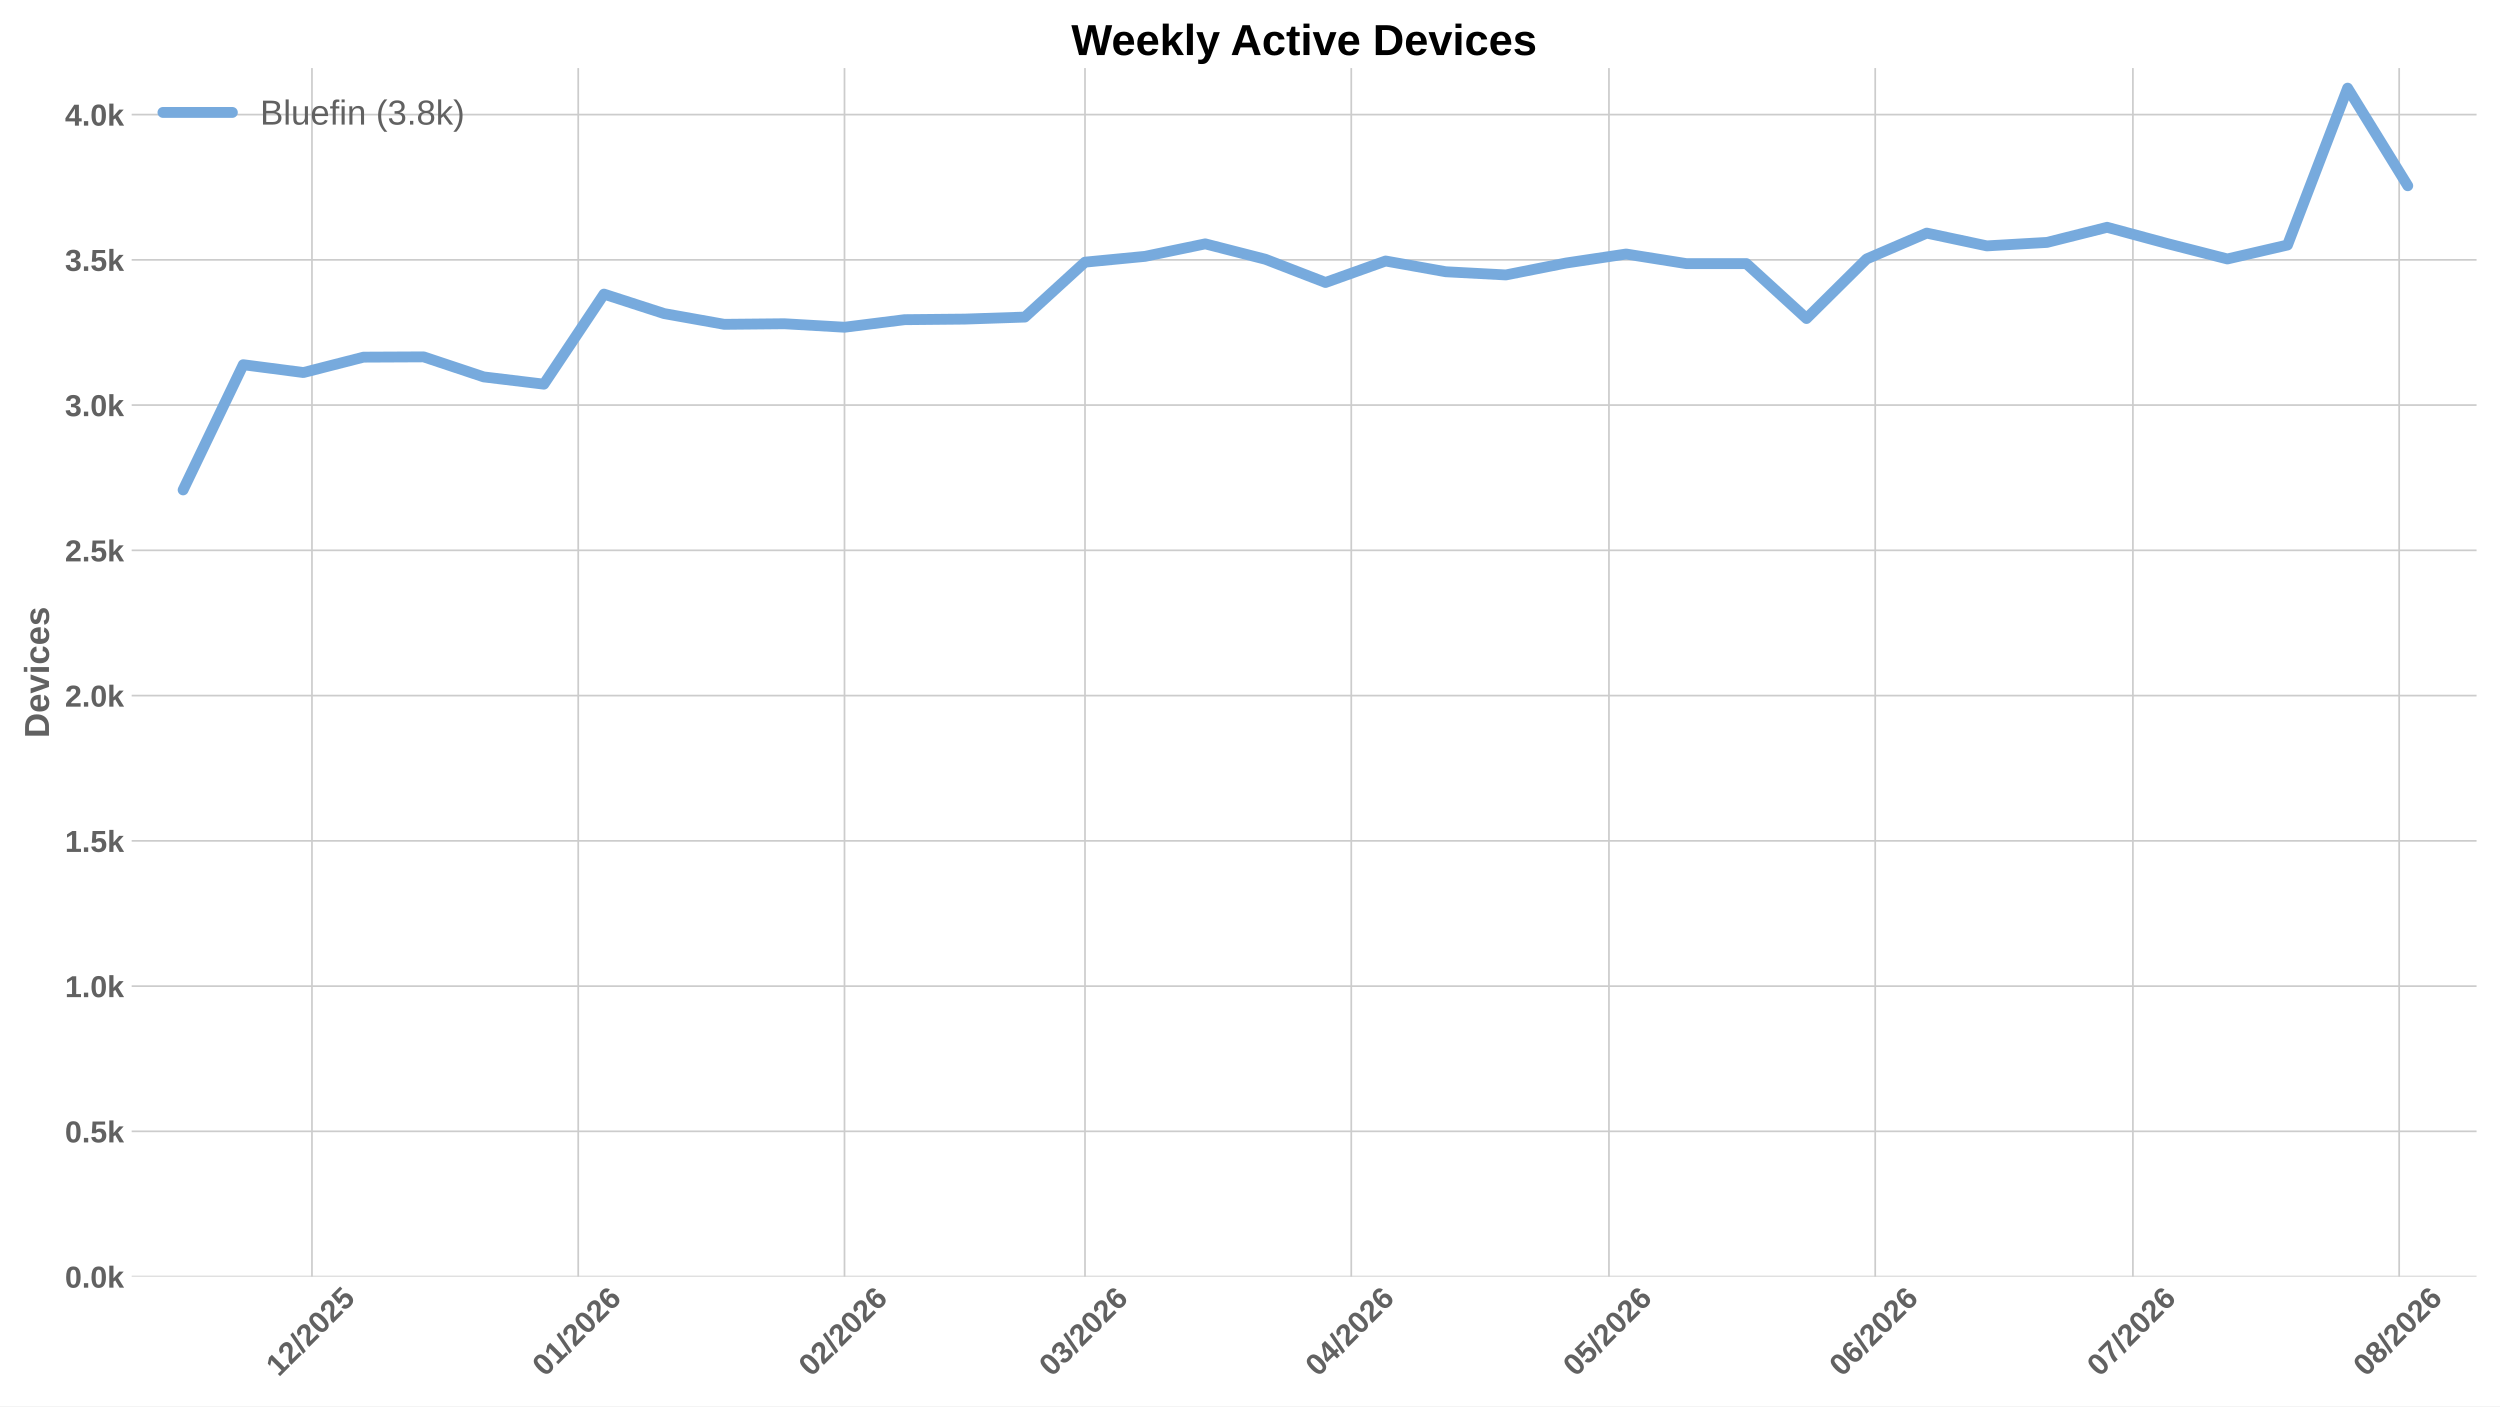
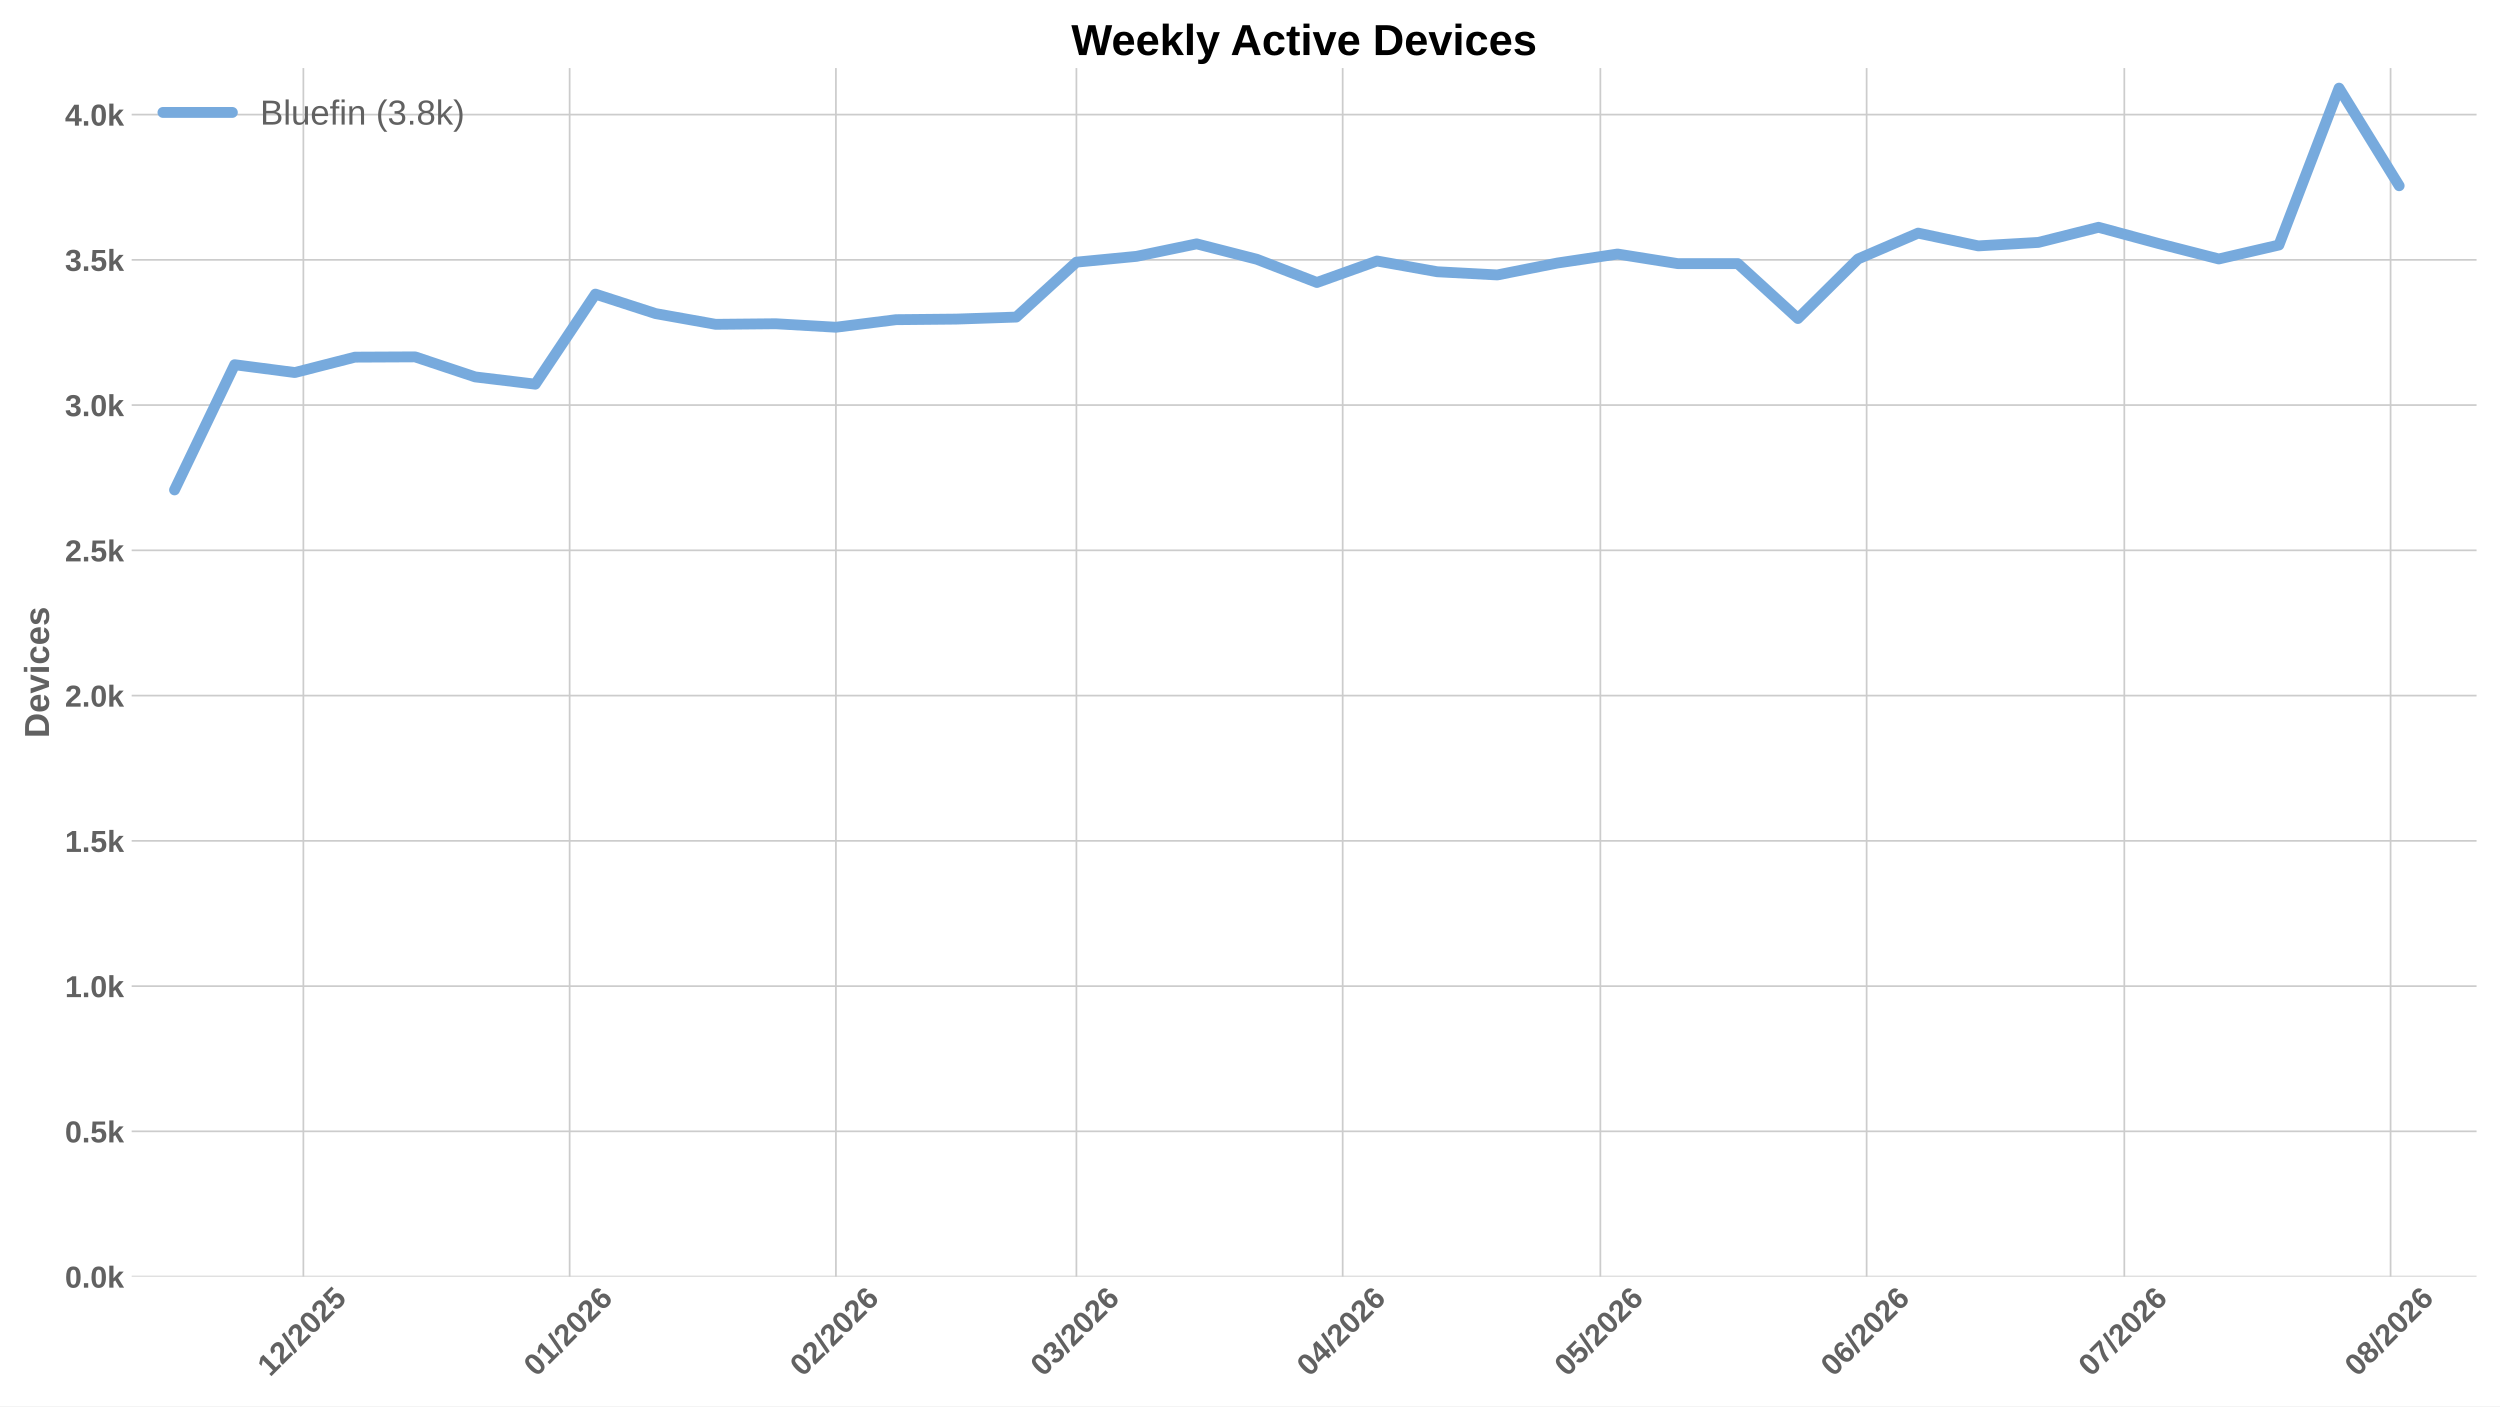
<svg xmlns="http://www.w3.org/2000/svg" xmlns:xlink="http://www.w3.org/1999/xlink" width="1152pt" height="648pt" viewBox="0 0 1152 648" version="1.1">
  <defs>
    <style type="text/css">*{stroke-linejoin: round; stroke-linecap: butt}</style>
  </defs>
  <g id="figure_1">
    <g id="patch_1">
      <path d="M 0 648  L 1152 648  L 1152 0  L 0 0  z " style="fill: #ffffff" />
    </g>
    <g id="axes_1">
      <g id="patch_2">
        <path d="M 60.676 588.262  L 1141.2 588.262  L 1141.2 31.361  L 60.676 31.361  z " style="fill: #ffffff" />
      </g>
      <g id="matplotlib.axis_1">
        <g id="xtick_1">
          <g id="line2d_1">
-             <path d="M 143.75 588.262  L 143.75 31.361  " clip-path="url(#p09da0d09d4)" style="fill: none; stroke: #cccccc; stroke-width: 0.8; stroke-linecap: round" />
+             <path d="M 139.793 588.262  L 139.793 31.361  " clip-path="url(#pef35b49266)" style="fill: none; stroke: #cccccc; stroke-width: 0.8; stroke-linecap: round" />
          </g>
          <g id="line2d_2" />
          <g id="text_1">
-             <g style="fill: #616161" transform="translate(128.422 634.7498) rotate(-45) scale(0.14 -0.14)">
+             <g style="fill: #616161" transform="translate(124.4651 634.7498) rotate(-45) scale(0.14 -0.14)">
              <defs>
                <path id="LiberationSans-Bold-14" d="M 403 0  L 403 653  L 1494 653  L 1494 3656  L 438 2997  L 438 3688  L 1541 4403  L 2372 4403  L 2372 653  L 3381 653  L 3381 0  L 403 0  z " transform="scale(0.015625)" />
                <path id="LiberationSans-Bold-15" d="M 222 0  L 222 609  Q 394 988 711 1347  Q 1028 1706 1509 2097  Q 1972 2472 2158 2715  Q 2344 2959 2344 3194  Q 2344 3769 1766 3769  Q 1484 3769 1336 3617  Q 1188 3466 1144 3163  L 259 3213  Q 334 3825 717 4147  Q 1100 4469 1759 4469  Q 2472 4469 2853 4144  Q 3234 3819 3234 3231  Q 3234 2922 3112 2672  Q 2991 2422 2800 2211  Q 2609 2000 2376 1815  Q 2144 1631 1925 1456  Q 1706 1281 1526 1103  Q 1347 925 1259 722  L 3303 722  L 3303 0  L 222 0  z " transform="scale(0.015625)" />
                <path id="LiberationSans-Bold-12" d="M 63 -128  L 972 4638  L 1716 4638  L 822 -128  L 63 -128  z " transform="scale(0.015625)" />
                <path id="LiberationSans-Bold-13" d="M 3297 2203  Q 3297 1088 2914 512  Q 2531 -63 1766 -63  Q 253 -63 253 2203  Q 253 2994 418 3494  Q 584 3994 915 4231  Q 1247 4469 1791 4469  Q 2572 4469 2934 3903  Q 3297 3338 3297 2203  z M 2416 2203  Q 2416 2813 2356 3150  Q 2297 3488 2165 3634  Q 2034 3781 1784 3781  Q 1519 3781 1383 3632  Q 1247 3484 1189 3148  Q 1131 2813 1131 2203  Q 1131 1600 1192 1261  Q 1253 922 1386 775  Q 1519 628 1772 628  Q 2022 628 2158 783  Q 2294 938 2355 1278  Q 2416 1619 2416 2203  z " transform="scale(0.015625)" />
                <path id="LiberationSans-Bold-18" d="M 3381 1466  Q 3381 766 2945 351  Q 2509 -63 1750 -63  Q 1088 -63 689 235  Q 291 534 197 1100  L 1075 1172  Q 1144 891 1319 762  Q 1494 634 1759 634  Q 2088 634 2283 843  Q 2478 1053 2478 1447  Q 2478 1794 2293 2001  Q 2109 2209 1778 2209  Q 1413 2209 1181 1925  L 325 1925  L 478 4403  L 3125 4403  L 3125 3750  L 1275 3750  L 1203 2638  Q 1522 2919 2000 2919  Q 2628 2919 3004 2528  Q 3381 2138 3381 1466  z " transform="scale(0.015625)" />
              </defs>
              <use xlink:href="#LiberationSans-Bold-14" />
              <use xlink:href="#LiberationSans-Bold-15" transform="translate(55.60938 0)" />
              <use xlink:href="#LiberationSans-Bold-12" transform="translate(111.2188 0)" />
              <use xlink:href="#LiberationSans-Bold-15" transform="translate(139 0)" />
              <use xlink:href="#LiberationSans-Bold-13" transform="translate(194.6094 0)" />
              <use xlink:href="#LiberationSans-Bold-15" transform="translate(250.2188 0)" />
              <use xlink:href="#LiberationSans-Bold-18" transform="translate(305.8281 0)" />
            </g>
          </g>
        </g>
        <g id="xtick_2">
          <g id="line2d_3">
-             <path d="M 266.447 588.262  L 266.447 31.361  " clip-path="url(#p09da0d09d4)" style="fill: none; stroke: #cccccc; stroke-width: 0.8; stroke-linecap: round" />
+             <path d="M 262.49 588.262  L 262.49 31.361  " clip-path="url(#pef35b49266)" style="fill: none; stroke: #cccccc; stroke-width: 0.8; stroke-linecap: round" />
          </g>
          <g id="line2d_4" />
          <g id="text_2">
-             <g style="fill: #616161" transform="translate(251.1189 634.7498) rotate(-45) scale(0.14 -0.14)">
+             <g style="fill: #616161" transform="translate(247.162 634.7498) rotate(-45) scale(0.14 -0.14)">
              <defs>
                <path id="LiberationSans-Bold-19" d="M 3328 1441  Q 3328 738 2934 337  Q 2541 -63 1847 -63  Q 1069 -63 651 482  Q 234 1028 234 2100  Q 234 3278 657 3873  Q 1081 4469 1869 4469  Q 2428 4469 2751 4222  Q 3075 3975 3209 3456  L 2381 3341  Q 2263 3775 1850 3775  Q 1497 3775 1295 3422  Q 1094 3069 1094 2350  Q 1234 2584 1484 2709  Q 1734 2834 2050 2834  Q 2641 2834 2984 2459  Q 3328 2084 3328 1441  z M 2447 1416  Q 2447 1791 2273 1989  Q 2100 2188 1797 2188  Q 1506 2188 1331 2002  Q 1156 1816 1156 1509  Q 1156 1125 1339 873  Q 1522 622 1819 622  Q 2116 622 2281 833  Q 2447 1044 2447 1416  z " transform="scale(0.015625)" />
              </defs>
              <use xlink:href="#LiberationSans-Bold-13" />
              <use xlink:href="#LiberationSans-Bold-14" transform="translate(55.60938 0)" />
              <use xlink:href="#LiberationSans-Bold-12" transform="translate(111.2188 0)" />
              <use xlink:href="#LiberationSans-Bold-15" transform="translate(139 0)" />
              <use xlink:href="#LiberationSans-Bold-13" transform="translate(194.6094 0)" />
              <use xlink:href="#LiberationSans-Bold-15" transform="translate(250.2188 0)" />
              <use xlink:href="#LiberationSans-Bold-19" transform="translate(305.8281 0)" />
            </g>
          </g>
        </g>
        <g id="xtick_3">
          <g id="line2d_5">
-             <path d="M 389.144 588.262  L 389.144 31.361  " clip-path="url(#p09da0d09d4)" style="fill: none; stroke: #cccccc; stroke-width: 0.8; stroke-linecap: round" />
+             <path d="M 385.187 588.262  L 385.187 31.361  " clip-path="url(#pef35b49266)" style="fill: none; stroke: #cccccc; stroke-width: 0.8; stroke-linecap: round" />
          </g>
          <g id="line2d_6" />
          <g id="text_3">
-             <g style="fill: #616161" transform="translate(373.8158 634.7498) rotate(-45) scale(0.14 -0.14)">
+             <g style="fill: #616161" transform="translate(369.8589 634.7498) rotate(-45) scale(0.14 -0.14)">
              <use xlink:href="#LiberationSans-Bold-13" />
              <use xlink:href="#LiberationSans-Bold-15" transform="translate(55.60938 0)" />
              <use xlink:href="#LiberationSans-Bold-12" transform="translate(111.2188 0)" />
              <use xlink:href="#LiberationSans-Bold-15" transform="translate(139 0)" />
              <use xlink:href="#LiberationSans-Bold-13" transform="translate(194.6094 0)" />
              <use xlink:href="#LiberationSans-Bold-15" transform="translate(250.2188 0)" />
              <use xlink:href="#LiberationSans-Bold-19" transform="translate(305.8281 0)" />
            </g>
          </g>
        </g>
        <g id="xtick_4">
          <g id="line2d_7">
-             <path d="M 499.967 588.262  L 499.967 31.361  " clip-path="url(#p09da0d09d4)" style="fill: none; stroke: #cccccc; stroke-width: 0.8; stroke-linecap: round" />
+             <path d="M 496.01 588.262  L 496.01 31.361  " clip-path="url(#pef35b49266)" style="fill: none; stroke: #cccccc; stroke-width: 0.8; stroke-linecap: round" />
          </g>
          <g id="line2d_8" />
          <g id="text_4">
-             <g style="fill: #616161" transform="translate(484.6388 634.7498) rotate(-45) scale(0.14 -0.14)">
+             <g style="fill: #616161" transform="translate(480.6819 634.7498) rotate(-45) scale(0.14 -0.14)">
              <defs>
                <path id="LiberationSans-Bold-16" d="M 3328 1222  Q 3328 603 2922 265  Q 2516 -72 1766 -72  Q 1056 -72 637 254  Q 219 581 147 1197  L 1041 1275  Q 1125 641 1763 641  Q 2078 641 2253 797  Q 2428 953 2428 1275  Q 2428 1569 2215 1725  Q 2003 1881 1584 1881  L 1278 1881  L 1278 2591  L 1566 2591  Q 1944 2591 2134 2745  Q 2325 2900 2325 3188  Q 2325 3459 2173 3614  Q 2022 3769 1731 3769  Q 1459 3769 1292 3619  Q 1125 3469 1100 3194  L 222 3256  Q 291 3825 694 4147  Q 1097 4469 1747 4469  Q 2438 4469 2827 4158  Q 3216 3847 3216 3297  Q 3216 2884 2973 2618  Q 2731 2353 2275 2266  L 2275 2253  Q 2781 2194 3054 1920  Q 3328 1647 3328 1222  z " transform="scale(0.015625)" />
              </defs>
              <use xlink:href="#LiberationSans-Bold-13" />
              <use xlink:href="#LiberationSans-Bold-16" transform="translate(55.60938 0)" />
              <use xlink:href="#LiberationSans-Bold-12" transform="translate(111.2188 0)" />
              <use xlink:href="#LiberationSans-Bold-15" transform="translate(139 0)" />
              <use xlink:href="#LiberationSans-Bold-13" transform="translate(194.6094 0)" />
              <use xlink:href="#LiberationSans-Bold-15" transform="translate(250.2188 0)" />
              <use xlink:href="#LiberationSans-Bold-19" transform="translate(305.8281 0)" />
            </g>
          </g>
        </g>
        <g id="xtick_5">
          <g id="line2d_9">
-             <path d="M 622.664 588.262  L 622.664 31.361  " clip-path="url(#p09da0d09d4)" style="fill: none; stroke: #cccccc; stroke-width: 0.8; stroke-linecap: round" />
+             <path d="M 618.707 588.262  L 618.707 31.361  " clip-path="url(#pef35b49266)" style="fill: none; stroke: #cccccc; stroke-width: 0.8; stroke-linecap: round" />
          </g>
          <g id="line2d_10" />
          <g id="text_5">
-             <g style="fill: #616161" transform="translate(607.3358 634.7498) rotate(-45) scale(0.14 -0.14)">
+             <g style="fill: #616161" transform="translate(603.3789 634.7498) rotate(-45) scale(0.14 -0.14)">
              <defs>
                <path id="LiberationSans-Bold-17" d="M 2938 897  L 2938 0  L 2100 0  L 2100 897  L 97 897  L 97 1556  L 1956 4403  L 2938 4403  L 2938 1550  L 3525 1550  L 3525 897  L 2938 897  z M 2100 2991  Q 2100 3159 2111 3356  Q 2122 3553 2128 3609  Q 2047 3434 1834 3103  L 813 1550  L 2100 1550  L 2100 2991  z " transform="scale(0.015625)" />
              </defs>
              <use xlink:href="#LiberationSans-Bold-13" />
              <use xlink:href="#LiberationSans-Bold-17" transform="translate(55.60938 0)" />
              <use xlink:href="#LiberationSans-Bold-12" transform="translate(111.2188 0)" />
              <use xlink:href="#LiberationSans-Bold-15" transform="translate(139 0)" />
              <use xlink:href="#LiberationSans-Bold-13" transform="translate(194.6094 0)" />
              <use xlink:href="#LiberationSans-Bold-15" transform="translate(250.2188 0)" />
              <use xlink:href="#LiberationSans-Bold-19" transform="translate(305.8281 0)" />
            </g>
          </g>
        </g>
        <g id="xtick_6">
          <g id="line2d_11">
-             <path d="M 741.403 588.262  L 741.403 31.361  " clip-path="url(#p09da0d09d4)" style="fill: none; stroke: #cccccc; stroke-width: 0.8; stroke-linecap: round" />
+             <path d="M 737.446 588.262  L 737.446 31.361  " clip-path="url(#pef35b49266)" style="fill: none; stroke: #cccccc; stroke-width: 0.8; stroke-linecap: round" />
          </g>
          <g id="line2d_12" />
          <g id="text_6">
-             <g style="fill: #616161" transform="translate(726.0747 634.7498) rotate(-45) scale(0.14 -0.14)">
+             <g style="fill: #616161" transform="translate(722.1178 634.7498) rotate(-45) scale(0.14 -0.14)">
              <use xlink:href="#LiberationSans-Bold-13" />
              <use xlink:href="#LiberationSans-Bold-18" transform="translate(55.60938 0)" />
              <use xlink:href="#LiberationSans-Bold-12" transform="translate(111.2188 0)" />
              <use xlink:href="#LiberationSans-Bold-15" transform="translate(139 0)" />
              <use xlink:href="#LiberationSans-Bold-13" transform="translate(194.6094 0)" />
              <use xlink:href="#LiberationSans-Bold-15" transform="translate(250.2188 0)" />
              <use xlink:href="#LiberationSans-Bold-19" transform="translate(305.8281 0)" />
            </g>
          </g>
        </g>
        <g id="xtick_7">
          <g id="line2d_13">
-             <path d="M 864.1 588.262  L 864.1 31.361  " clip-path="url(#p09da0d09d4)" style="fill: none; stroke: #cccccc; stroke-width: 0.8; stroke-linecap: round" />
+             <path d="M 860.143 588.262  L 860.143 31.361  " clip-path="url(#pef35b49266)" style="fill: none; stroke: #cccccc; stroke-width: 0.8; stroke-linecap: round" />
          </g>
          <g id="line2d_14" />
          <g id="text_7">
-             <g style="fill: #616161" transform="translate(848.7716 634.7498) rotate(-45) scale(0.14 -0.14)">
+             <g style="fill: #616161" transform="translate(844.8147 634.7498) rotate(-45) scale(0.14 -0.14)">
              <use xlink:href="#LiberationSans-Bold-13" />
              <use xlink:href="#LiberationSans-Bold-19" transform="translate(55.60938 0)" />
              <use xlink:href="#LiberationSans-Bold-12" transform="translate(111.2188 0)" />
              <use xlink:href="#LiberationSans-Bold-15" transform="translate(139 0)" />
              <use xlink:href="#LiberationSans-Bold-13" transform="translate(194.6094 0)" />
              <use xlink:href="#LiberationSans-Bold-15" transform="translate(250.2188 0)" />
              <use xlink:href="#LiberationSans-Bold-19" transform="translate(305.8281 0)" />
            </g>
          </g>
        </g>
        <g id="xtick_8">
          <g id="line2d_15">
-             <path d="M 982.839 588.262  L 982.839 31.361  " clip-path="url(#p09da0d09d4)" style="fill: none; stroke: #cccccc; stroke-width: 0.8; stroke-linecap: round" />
+             <path d="M 978.882 588.262  L 978.882 31.361  " clip-path="url(#pef35b49266)" style="fill: none; stroke: #cccccc; stroke-width: 0.8; stroke-linecap: round" />
          </g>
          <g id="line2d_16" />
          <g id="text_8">
-             <g style="fill: #616161" transform="translate(967.5105 634.7498) rotate(-45) scale(0.14 -0.14)">
+             <g style="fill: #616161" transform="translate(963.5536 634.7498) rotate(-45) scale(0.14 -0.14)">
              <defs>
                <path id="LiberationSans-Bold-1a" d="M 3278 3706  Q 2981 3238 2717 2797  Q 2453 2356 2256 1911  Q 2059 1466 1945 995  Q 1831 525 1831 0  L 916 0  Q 916 550 1059 1064  Q 1203 1578 1475 2111  Q 1747 2644 2463 3681  L 275 3681  L 275 4403  L 3278 4403  L 3278 3706  z " transform="scale(0.015625)" />
              </defs>
              <use xlink:href="#LiberationSans-Bold-13" />
              <use xlink:href="#LiberationSans-Bold-1a" transform="translate(55.60938 0)" />
              <use xlink:href="#LiberationSans-Bold-12" transform="translate(111.2188 0)" />
              <use xlink:href="#LiberationSans-Bold-15" transform="translate(139 0)" />
              <use xlink:href="#LiberationSans-Bold-13" transform="translate(194.6094 0)" />
              <use xlink:href="#LiberationSans-Bold-15" transform="translate(250.2188 0)" />
              <use xlink:href="#LiberationSans-Bold-19" transform="translate(305.8281 0)" />
            </g>
          </g>
        </g>
        <g id="xtick_9">
          <g id="line2d_17">
-             <path d="M 1105.536 588.262  L 1105.536 31.361  " clip-path="url(#p09da0d09d4)" style="fill: none; stroke: #cccccc; stroke-width: 0.8; stroke-linecap: round" />
+             <path d="M 1101.579 588.262  L 1101.579 31.361  " clip-path="url(#pef35b49266)" style="fill: none; stroke: #cccccc; stroke-width: 0.8; stroke-linecap: round" />
          </g>
          <g id="line2d_18" />
          <g id="text_9">
-             <g style="fill: #616161" transform="translate(1090.207 634.7498) rotate(-45) scale(0.14 -0.14)">
+             <g style="fill: #616161" transform="translate(1086.251 634.7498) rotate(-45) scale(0.14 -0.14)">
              <defs>
                <path id="LiberationSans-Bold-1b" d="M 3363 1241  Q 3363 622 2953 279  Q 2544 -63 1784 -63  Q 1031 -63 617 278  Q 203 619 203 1234  Q 203 1656 447 1945  Q 691 2234 1100 2303  L 1100 2316  Q 744 2394 525 2669  Q 306 2944 306 3303  Q 306 3844 689 4156  Q 1072 4469 1772 4469  Q 2488 4469 2870 4164  Q 3253 3859 3253 3297  Q 3253 2938 3036 2666  Q 2819 2394 2453 2322  L 2453 2309  Q 2878 2241 3120 1961  Q 3363 1681 3363 1241  z M 2350 3250  Q 2350 3563 2206 3708  Q 2063 3853 1772 3853  Q 1203 3853 1203 3250  Q 1203 2619 1778 2619  Q 2066 2619 2208 2766  Q 2350 2913 2350 3250  z M 2453 1313  Q 2453 2003 1766 2003  Q 1447 2003 1276 1822  Q 1106 1641 1106 1300  Q 1106 913 1275 734  Q 1444 556 1791 556  Q 2131 556 2292 734  Q 2453 913 2453 1313  z " transform="scale(0.015625)" />
              </defs>
              <use xlink:href="#LiberationSans-Bold-13" />
              <use xlink:href="#LiberationSans-Bold-1b" transform="translate(55.60938 0)" />
              <use xlink:href="#LiberationSans-Bold-12" transform="translate(111.2188 0)" />
              <use xlink:href="#LiberationSans-Bold-15" transform="translate(139 0)" />
              <use xlink:href="#LiberationSans-Bold-13" transform="translate(194.6094 0)" />
              <use xlink:href="#LiberationSans-Bold-15" transform="translate(250.2188 0)" />
              <use xlink:href="#LiberationSans-Bold-19" transform="translate(305.8281 0)" />
            </g>
          </g>
        </g>
      </g>
      <g id="matplotlib.axis_2">
        <g id="ytick_1">
          <g id="line2d_19">
-             <path d="M 60.676 588.262  L 1141.2 588.262  " clip-path="url(#p09da0d09d4)" style="fill: none; stroke: #cccccc; stroke-width: 0.8; stroke-linecap: round" />
+             <path d="M 60.676 588.262  L 1141.2 588.262  " clip-path="url(#pef35b49266)" style="fill: none; stroke: #cccccc; stroke-width: 0.8; stroke-linecap: round" />
          </g>
          <g id="line2d_20" />
          <g id="text_10">
            <g style="fill: #616161" transform="translate(29.93031 593.3584) scale(0.14 -0.14)">
              <defs>
                <path id="LiberationSans-Bold-11" d="M 434 0  L 434 953  L 1338 953  L 1338 0  L 434 0  z " transform="scale(0.015625)" />
                <path id="LiberationSans-Bold-4e" d="M 2606 0  L 1703 1531  L 1325 1269  L 1325 0  L 447 0  L 447 4638  L 1325 4638  L 1325 1981  L 2531 3381  L 3475 3381  L 2288 2063  L 3566 0  L 2606 0  z " transform="scale(0.015625)" />
              </defs>
              <use xlink:href="#LiberationSans-Bold-13" />
              <use xlink:href="#LiberationSans-Bold-11" transform="translate(55.60938 0)" />
              <use xlink:href="#LiberationSans-Bold-13" transform="translate(83.39062 0)" />
              <use xlink:href="#LiberationSans-Bold-4e" transform="translate(139 0)" />
            </g>
          </g>
        </g>
        <g id="ytick_2">
          <g id="line2d_21">
-             <path d="M 60.676 521.329  L 1141.2 521.329  " clip-path="url(#p09da0d09d4)" style="fill: none; stroke: #cccccc; stroke-width: 0.8; stroke-linecap: round" />
+             <path d="M 60.676 521.329  L 1141.2 521.329  " clip-path="url(#pef35b49266)" style="fill: none; stroke: #cccccc; stroke-width: 0.8; stroke-linecap: round" />
          </g>
          <g id="line2d_22" />
          <g id="text_11">
            <g style="fill: #616161" transform="translate(29.93031 526.4256) scale(0.14 -0.14)">
              <use xlink:href="#LiberationSans-Bold-13" />
              <use xlink:href="#LiberationSans-Bold-11" transform="translate(55.60938 0)" />
              <use xlink:href="#LiberationSans-Bold-18" transform="translate(83.39062 0)" />
              <use xlink:href="#LiberationSans-Bold-4e" transform="translate(139 0)" />
            </g>
          </g>
        </g>
        <g id="ytick_3">
          <g id="line2d_23">
-             <path d="M 60.676 454.396  L 1141.2 454.396  " clip-path="url(#p09da0d09d4)" style="fill: none; stroke: #cccccc; stroke-width: 0.8; stroke-linecap: round" />
+             <path d="M 60.676 454.396  L 1141.2 454.396  " clip-path="url(#pef35b49266)" style="fill: none; stroke: #cccccc; stroke-width: 0.8; stroke-linecap: round" />
          </g>
          <g id="line2d_24" />
          <g id="text_12">
            <g style="fill: #616161" transform="translate(29.93031 459.4927) scale(0.14 -0.14)">
              <use xlink:href="#LiberationSans-Bold-14" />
              <use xlink:href="#LiberationSans-Bold-11" transform="translate(55.60938 0)" />
              <use xlink:href="#LiberationSans-Bold-13" transform="translate(83.39062 0)" />
              <use xlink:href="#LiberationSans-Bold-4e" transform="translate(139 0)" />
            </g>
          </g>
        </g>
        <g id="ytick_4">
          <g id="line2d_25">
-             <path d="M 60.676 387.464  L 1141.2 387.464  " clip-path="url(#p09da0d09d4)" style="fill: none; stroke: #cccccc; stroke-width: 0.8; stroke-linecap: round" />
+             <path d="M 60.676 387.464  L 1141.2 387.464  " clip-path="url(#pef35b49266)" style="fill: none; stroke: #cccccc; stroke-width: 0.8; stroke-linecap: round" />
          </g>
          <g id="line2d_26" />
          <g id="text_13">
            <g style="fill: #616161" transform="translate(29.93031 392.5598) scale(0.14 -0.14)">
              <use xlink:href="#LiberationSans-Bold-14" />
              <use xlink:href="#LiberationSans-Bold-11" transform="translate(55.60938 0)" />
              <use xlink:href="#LiberationSans-Bold-18" transform="translate(83.39062 0)" />
              <use xlink:href="#LiberationSans-Bold-4e" transform="translate(139 0)" />
            </g>
          </g>
        </g>
        <g id="ytick_5">
          <g id="line2d_27">
-             <path d="M 60.676 320.531  L 1141.2 320.531  " clip-path="url(#p09da0d09d4)" style="fill: none; stroke: #cccccc; stroke-width: 0.8; stroke-linecap: round" />
+             <path d="M 60.676 320.531  L 1141.2 320.531  " clip-path="url(#pef35b49266)" style="fill: none; stroke: #cccccc; stroke-width: 0.8; stroke-linecap: round" />
          </g>
          <g id="line2d_28" />
          <g id="text_14">
            <g style="fill: #616161" transform="translate(29.93031 325.6269) scale(0.14 -0.14)">
              <use xlink:href="#LiberationSans-Bold-15" />
              <use xlink:href="#LiberationSans-Bold-11" transform="translate(55.60938 0)" />
              <use xlink:href="#LiberationSans-Bold-13" transform="translate(83.39062 0)" />
              <use xlink:href="#LiberationSans-Bold-4e" transform="translate(139 0)" />
            </g>
          </g>
        </g>
        <g id="ytick_6">
          <g id="line2d_29">
-             <path d="M 60.676 253.598  L 1141.2 253.598  " clip-path="url(#p09da0d09d4)" style="fill: none; stroke: #cccccc; stroke-width: 0.8; stroke-linecap: round" />
+             <path d="M 60.676 253.598  L 1141.2 253.598  " clip-path="url(#pef35b49266)" style="fill: none; stroke: #cccccc; stroke-width: 0.8; stroke-linecap: round" />
          </g>
          <g id="line2d_30" />
          <g id="text_15">
            <g style="fill: #616161" transform="translate(29.93031 258.694) scale(0.14 -0.14)">
              <use xlink:href="#LiberationSans-Bold-15" />
              <use xlink:href="#LiberationSans-Bold-11" transform="translate(55.60938 0)" />
              <use xlink:href="#LiberationSans-Bold-18" transform="translate(83.39062 0)" />
              <use xlink:href="#LiberationSans-Bold-4e" transform="translate(139 0)" />
            </g>
          </g>
        </g>
        <g id="ytick_7">
          <g id="line2d_31">
-             <path d="M 60.676 186.665  L 1141.2 186.665  " clip-path="url(#p09da0d09d4)" style="fill: none; stroke: #cccccc; stroke-width: 0.8; stroke-linecap: round" />
+             <path d="M 60.676 186.665  L 1141.2 186.665  " clip-path="url(#pef35b49266)" style="fill: none; stroke: #cccccc; stroke-width: 0.8; stroke-linecap: round" />
          </g>
          <g id="line2d_32" />
          <g id="text_16">
            <g style="fill: #616161" transform="translate(29.93031 191.7611) scale(0.14 -0.14)">
              <use xlink:href="#LiberationSans-Bold-16" />
              <use xlink:href="#LiberationSans-Bold-11" transform="translate(55.60938 0)" />
              <use xlink:href="#LiberationSans-Bold-13" transform="translate(83.39062 0)" />
              <use xlink:href="#LiberationSans-Bold-4e" transform="translate(139 0)" />
            </g>
          </g>
        </g>
        <g id="ytick_8">
          <g id="line2d_33">
-             <path d="M 60.676 119.732  L 1141.2 119.732  " clip-path="url(#p09da0d09d4)" style="fill: none; stroke: #cccccc; stroke-width: 0.8; stroke-linecap: round" />
+             <path d="M 60.676 119.732  L 1141.2 119.732  " clip-path="url(#pef35b49266)" style="fill: none; stroke: #cccccc; stroke-width: 0.8; stroke-linecap: round" />
          </g>
          <g id="line2d_34" />
          <g id="text_17">
            <g style="fill: #616161" transform="translate(29.93031 124.8282) scale(0.14 -0.14)">
              <use xlink:href="#LiberationSans-Bold-16" />
              <use xlink:href="#LiberationSans-Bold-11" transform="translate(55.60938 0)" />
              <use xlink:href="#LiberationSans-Bold-18" transform="translate(83.39062 0)" />
              <use xlink:href="#LiberationSans-Bold-4e" transform="translate(139 0)" />
            </g>
          </g>
        </g>
        <g id="ytick_9">
          <g id="line2d_35">
-             <path d="M 60.676 52.799  L 1141.2 52.799  " clip-path="url(#p09da0d09d4)" style="fill: none; stroke: #cccccc; stroke-width: 0.8; stroke-linecap: round" />
+             <path d="M 60.676 52.799  L 1141.2 52.799  " clip-path="url(#pef35b49266)" style="fill: none; stroke: #cccccc; stroke-width: 0.8; stroke-linecap: round" />
          </g>
          <g id="line2d_36" />
          <g id="text_18">
            <g style="fill: #616161" transform="translate(29.93031 57.89534) scale(0.14 -0.14)">
              <use xlink:href="#LiberationSans-Bold-17" />
              <use xlink:href="#LiberationSans-Bold-11" transform="translate(55.60938 0)" />
              <use xlink:href="#LiberationSans-Bold-13" transform="translate(83.39062 0)" />
              <use xlink:href="#LiberationSans-Bold-4e" transform="translate(139 0)" />
            </g>
          </g>
        </g>
        <g id="text_19">
          <g style="fill: #616161" transform="translate(22.56312 340.0552) rotate(-90) scale(0.16 -0.16)">
            <defs>
              <path id="LiberationSans-Bold-27" d="M 4353 2234  Q 4353 1553 4086 1045  Q 3819 538 3330 269  Q 2841 0 2209 0  L 428 0  L 428 4403  L 2022 4403  Q 3134 4403 3743 3842  Q 4353 3281 4353 2234  z M 3425 2234  Q 3425 2944 3056 3317  Q 2688 3691 2003 3691  L 1350 3691  L 1350 713  L 2131 713  Q 2725 713 3075 1122  Q 3425 1531 3425 2234  z " transform="scale(0.015625)" />
              <path id="LiberationSans-Bold-48" d="M 1831 -63  Q 1069 -63 659 389  Q 250 841 250 1706  Q 250 2544 665 2994  Q 1081 3444 1844 3444  Q 2572 3444 2956 2961  Q 3341 2478 3341 1547  L 3341 1522  L 1172 1522  Q 1172 1028 1355 776  Q 1538 525 1875 525  Q 2341 525 2463 928  L 3291 856  Q 2931 -63 1831 -63  z M 1831 2891  Q 1522 2891 1355 2675  Q 1188 2459 1178 2072  L 2491 2072  Q 2466 2481 2294 2686  Q 2122 2891 1831 2891  z " transform="scale(0.015625)" />
              <path id="LiberationSans-Bold-59" d="M 2284 0  L 1234 0  L 25 3381  L 953 3381  L 1544 1491  Q 1591 1334 1766 709  Q 1797 838 1894 1159  Q 1991 1481 2613 3381  L 3531 3381  L 2284 0  z " transform="scale(0.015625)" />
              <path id="LiberationSans-Bold-4c" d="M 447 3991  L 447 4638  L 1325 4638  L 1325 3991  L 447 3991  z M 447 0  L 447 3381  L 1325 3381  L 1325 0  L 447 0  z " transform="scale(0.015625)" />
              <path id="LiberationSans-Bold-46" d="M 1856 -63  Q 1088 -63 669 395  Q 250 853 250 1672  Q 250 2509 672 2976  Q 1094 3444 1869 3444  Q 2466 3444 2856 3144  Q 3247 2844 3347 2316  L 2463 2272  Q 2425 2531 2275 2686  Q 2125 2841 1850 2841  Q 1172 2841 1172 1706  Q 1172 538 1863 538  Q 2113 538 2281 695  Q 2450 853 2491 1166  L 3372 1125  Q 3325 778 3123 506  Q 2922 234 2594 85  Q 2266 -63 1856 -63  z " transform="scale(0.015625)" />
              <path id="LiberationSans-Bold-56" d="M 3297 988  Q 3297 497 2895 217  Q 2494 -63 1784 -63  Q 1088 -63 717 157  Q 347 378 225 844  L 997 959  Q 1063 719 1223 619  Q 1384 519 1784 519  Q 2153 519 2322 612  Q 2491 706 2491 906  Q 2491 1069 2355 1164  Q 2219 1259 1894 1325  Q 1150 1472 890 1598  Q 631 1725 495 1926  Q 359 2128 359 2422  Q 359 2906 732 3176  Q 1106 3447 1791 3447  Q 2394 3447 2761 3212  Q 3128 2978 3219 2534  L 2441 2453  Q 2403 2659 2256 2761  Q 2109 2863 1791 2863  Q 1478 2863 1322 2783  Q 1166 2703 1166 2516  Q 1166 2369 1286 2283  Q 1406 2197 1691 2141  Q 2088 2059 2395 1973  Q 2703 1888 2889 1769  Q 3075 1650 3186 1464  Q 3297 1278 3297 988  z " transform="scale(0.015625)" />
            </defs>
            <use xlink:href="#LiberationSans-Bold-27" />
            <use xlink:href="#LiberationSans-Bold-48" transform="translate(72.21875 0)" />
            <use xlink:href="#LiberationSans-Bold-59" transform="translate(127.8281 0)" />
            <use xlink:href="#LiberationSans-Bold-4c" transform="translate(183.4375 0)" />
            <use xlink:href="#LiberationSans-Bold-46" transform="translate(211.2188 0)" />
            <use xlink:href="#LiberationSans-Bold-48" transform="translate(266.8281 0)" />
            <use xlink:href="#LiberationSans-Bold-56" transform="translate(322.4375 0)" />
          </g>
        </g>
      </g>
      <g id="line2d_37">
-         <path d="M 84.381 225.754  L 112.087 168.058  L 139.792 171.672  L 167.498 164.577  L 195.204 164.443  L 222.91 173.68  L 250.615 177.027  L 278.321 135.528  L 306.027 144.497  L 333.733 149.45  L 361.438 149.183  L 389.144 150.789  L 416.85 147.308  L 444.556 147.041  L 472.261 146.104  L 499.967 120.803  L 527.673 118.126  L 555.379 112.369  L 583.084 119.464  L 610.79 130.174  L 638.496 120.268  L 666.202 125.221  L 693.907 126.693  L 721.613 121.205  L 749.319 117.055  L 777.025 121.472  L 804.73 121.472  L 832.436 146.773  L 860.142 119.33  L 887.848 107.416  L 915.554 113.306  L 943.259 111.7  L 970.965 104.739  L 998.671 112.236  L 1026.377 119.33  L 1054.082 112.905  L 1081.788 40.617  L 1109.494 85.596  " clip-path="url(#p09da0d09d4)" style="fill: none; stroke: #77aadd; stroke-width: 5; stroke-linecap: round" />
+         <path d="M 80.424 225.754  L 108.13 168.058  L 135.836 171.672  L 163.541 164.577  L 191.247 164.443  L 218.953 173.68  L 246.659 177.027  L 274.364 135.528  L 302.07 144.497  L 329.776 149.45  L 357.482 149.183  L 385.187 150.789  L 412.893 147.308  L 440.599 147.041  L 468.305 146.104  L 496.01 120.803  L 523.716 118.126  L 551.422 112.369  L 579.128 119.464  L 606.833 130.174  L 634.539 120.268  L 662.245 125.221  L 689.951 126.693  L 717.656 121.205  L 745.362 117.055  L 773.068 121.472  L 800.774 121.472  L 828.479 146.773  L 856.185 119.33  L 883.891 107.416  L 911.597 113.306  L 939.302 111.7  L 967.008 104.739  L 994.714 112.236  L 1022.42 119.33  L 1050.125 112.905  L 1077.831 40.617  L 1105.537 85.596  " clip-path="url(#pef35b49266)" style="fill: none; stroke: #77aadd; stroke-width: 5; stroke-linecap: round" />
      </g>
      <g id="patch_3">
        <path d="M 60.676 588.262  L 60.676 31.361  " style="fill: none" />
      </g>
      <g id="patch_4">
        <path d="M 1141.2 588.262  L 1141.2 31.361  " style="fill: none" />
      </g>
      <g id="patch_5">
        <path d="M 60.676 588.262  L 1141.2 588.262  " style="fill: none" />
      </g>
      <g id="patch_6">
        <path d="M 60.676 31.361  L 1141.2 31.361  " style="fill: none" />
      </g>
      <g id="text_20">
        <g transform="translate(493.655 25.36055) scale(0.2 -0.2)">
          <defs>
            <path id="LiberationSans-Bold-3a" d="M 4897 0  L 3803 0  L 3206 2547  Q 3097 2997 3022 3488  Q 2947 3078 2900 2864  Q 2853 2650 2234 0  L 1141 0  L 6 4403  L 941 4403  L 1578 1559  L 1722 872  Q 1809 1306 1892 1701  Q 1975 2097 2516 4403  L 3547 4403  L 4103 2059  Q 4169 1797 4325 872  L 4403 1234  L 4569 1953  L 5100 4403  L 6034 4403  L 4897 0  z " transform="scale(0.015625)" />
            <path id="LiberationSans-Bold-4f" d="M 447 0  L 447 4638  L 1325 4638  L 1325 0  L 447 0  z " transform="scale(0.015625)" />
            <path id="LiberationSans-Bold-5c" d="M 884 -1328  Q 569 -1328 331 -1288  L 331 -663  Q 497 -688 634 -688  Q 822 -688 945 -628  Q 1069 -569 1167 -431  Q 1266 -294 1388 34  L 50 3381  L 978 3381  L 1509 1797  Q 1634 1456 1825 753  L 1903 1050  L 2106 1784  L 2606 3381  L 3525 3381  L 2188 -178  Q 1919 -828 1630 -1078  Q 1341 -1328 884 -1328  z " transform="scale(0.015625)" />
            <path id="LiberationSans-Bold-3" transform="scale(0.015625)" />
            <path id="LiberationSans-Bold-24" d="M 3541 0  L 3150 1125  L 1472 1125  L 1081 0  L 159 0  L 1766 4403  L 2853 4403  L 4453 0  L 3541 0  z M 2309 3725  L 2291 3656  Q 2259 3544 2215 3400  Q 2172 3256 1678 1819  L 2944 1819  L 2509 3084  L 2375 3509  L 2309 3725  z " transform="scale(0.015625)" />
            <path id="LiberationSans-Bold-57" d="M 1313 -56  Q 925 -56 715 155  Q 506 366 506 794  L 506 2788  L 78 2788  L 78 3381  L 550 3381  L 825 4175  L 1375 4175  L 1375 3381  L 2016 3381  L 2016 2788  L 1375 2788  L 1375 1031  Q 1375 784 1469 667  Q 1563 550 1759 550  Q 1863 550 2053 594  L 2053 50  Q 1728 -56 1313 -56  z " transform="scale(0.015625)" />
          </defs>
          <use xlink:href="#LiberationSans-Bold-3a" />
          <use xlink:href="#LiberationSans-Bold-48" transform="translate(92.57812 0)" />
          <use xlink:href="#LiberationSans-Bold-48" transform="translate(148.1875 0)" />
          <use xlink:href="#LiberationSans-Bold-4e" transform="translate(203.7969 0)" />
          <use xlink:href="#LiberationSans-Bold-4f" transform="translate(259.4062 0)" />
          <use xlink:href="#LiberationSans-Bold-5c" transform="translate(287.1875 0)" />
          <use xlink:href="#LiberationSans-Bold-3" transform="translate(342.7969 0)" />
          <use xlink:href="#LiberationSans-Bold-24" transform="translate(366.875 0)" />
          <use xlink:href="#LiberationSans-Bold-46" transform="translate(439.0938 0)" />
          <use xlink:href="#LiberationSans-Bold-57" transform="translate(494.7031 0)" />
          <use xlink:href="#LiberationSans-Bold-4c" transform="translate(528 0)" />
          <use xlink:href="#LiberationSans-Bold-59" transform="translate(555.7812 0)" />
          <use xlink:href="#LiberationSans-Bold-48" transform="translate(611.3906 0)" />
          <use xlink:href="#LiberationSans-Bold-3" transform="translate(667 0)" />
          <use xlink:href="#LiberationSans-Bold-27" transform="translate(694.7812 0)" />
          <use xlink:href="#LiberationSans-Bold-48" transform="translate(767 0)" />
          <use xlink:href="#LiberationSans-Bold-59" transform="translate(822.6094 0)" />
          <use xlink:href="#LiberationSans-Bold-4c" transform="translate(878.2188 0)" />
          <use xlink:href="#LiberationSans-Bold-46" transform="translate(906 0)" />
          <use xlink:href="#LiberationSans-Bold-48" transform="translate(961.6094 0)" />
          <use xlink:href="#LiberationSans-Bold-56" transform="translate(1017.219 0)" />
        </g>
      </g>
      <g id="legend_1">
        <g id="line2d_38">
          <path d="M 75.076 51.809  L 91.076 51.809  L 107.076 51.809  " style="fill: none; stroke: #77aadd; stroke-width: 5; stroke-linecap: round" />
        </g>
        <g id="text_21">
          <g style="fill: #616161" transform="translate(119.8756 57.40898) scale(0.16 -0.16)">
            <defs>
              <path id="LiberationSans-25" d="M 3931 1241  Q 3931 653 3503 326  Q 3075 0 2313 0  L 525 0  L 525 4403  L 2125 4403  Q 3675 4403 3675 3334  Q 3675 2944 3456 2678  Q 3238 2413 2838 2322  Q 3363 2259 3647 1970  Q 3931 1681 3931 1241  z M 3075 3263  Q 3075 3619 2831 3772  Q 2588 3925 2125 3925  L 1122 3925  L 1122 2531  L 2125 2531  Q 2603 2531 2839 2711  Q 3075 2891 3075 3263  z M 3328 1288  Q 3328 2066 2234 2066  L 1122 2066  L 1122 478  L 2281 478  Q 2828 478 3078 681  Q 3328 884 3328 1288  z " transform="scale(0.015625)" />
              <path id="LiberationSans-4f" d="M 431 0  L 431 4638  L 994 4638  L 994 0  L 431 0  z " transform="scale(0.015625)" />
              <path id="LiberationSans-58" d="M 981 3381  L 981 1238  Q 981 903 1047 718  Q 1113 534 1256 453  Q 1400 372 1678 372  Q 2084 372 2318 650  Q 2553 928 2553 1422  L 2553 3381  L 3116 3381  L 3116 722  Q 3116 131 3134 0  L 2603 0  Q 2600 16 2597 84  Q 2594 153 2589 242  Q 2584 331 2578 578  L 2569 578  Q 2375 228 2120 82  Q 1866 -63 1488 -63  Q 931 -63 673 214  Q 416 491 416 1128  L 416 3381  L 981 3381  z " transform="scale(0.015625)" />
              <path id="LiberationSans-48" d="M 863 1572  Q 863 991 1103 675  Q 1344 359 1806 359  Q 2172 359 2392 506  Q 2613 653 2691 878  L 3184 738  Q 2881 -63 1806 -63  Q 1056 -63 664 384  Q 272 831 272 1713  Q 272 2550 664 2997  Q 1056 3444 1784 3444  Q 3275 3444 3275 1647  L 3275 1572  L 863 1572  z M 2694 2003  Q 2647 2538 2422 2783  Q 2197 3028 1775 3028  Q 1366 3028 1127 2754  Q 888 2481 869 2003  L 2694 2003  z " transform="scale(0.015625)" />
              <path id="LiberationSans-49" d="M 1128 2972  L 1128 0  L 566 0  L 566 2972  L 91 2972  L 91 3381  L 566 3381  L 566 3763  Q 566 4225 769 4428  Q 972 4631 1391 4631  Q 1625 4631 1788 4594  L 1788 4166  Q 1647 4191 1538 4191  Q 1322 4191 1225 4081  Q 1128 3972 1128 3684  L 1128 3381  L 1788 3381  L 1788 2972  L 1128 2972  z " transform="scale(0.015625)" />
              <path id="LiberationSans-4c" d="M 428 4100  L 428 4638  L 991 4638  L 991 4100  L 428 4100  z M 428 0  L 428 3381  L 991 3381  L 991 0  L 428 0  z " transform="scale(0.015625)" />
              <path id="LiberationSans-51" d="M 2578 0  L 2578 2144  Q 2578 2478 2512 2662  Q 2447 2847 2303 2928  Q 2159 3009 1881 3009  Q 1475 3009 1240 2731  Q 1006 2453 1006 1959  L 1006 0  L 444 0  L 444 2659  Q 444 3250 425 3381  L 956 3381  Q 959 3366 962 3297  Q 966 3228 970 3139  Q 975 3050 981 2803  L 991 2803  Q 1184 3153 1439 3298  Q 1694 3444 2072 3444  Q 2628 3444 2886 3167  Q 3144 2891 3144 2253  L 3144 0  L 2578 0  z " transform="scale(0.015625)" />
              <path id="LiberationSans-3" transform="scale(0.015625)" />
              <path id="LiberationSans-b" d="M 397 1663  Q 397 2566 680 3284  Q 963 4003 1550 4638  L 2094 4638  Q 1509 3988 1236 3256  Q 963 2525 963 1656  Q 963 791 1233 62  Q 1503 -666 2094 -1325  L 1550 -1325  Q 959 -688 678 32  Q 397 753 397 1650  L 397 1663  z " transform="scale(0.015625)" />
              <path id="LiberationSans-16" d="M 3278 1216  Q 3278 606 2890 271  Q 2503 -63 1784 -63  Q 1116 -63 717 239  Q 319 541 244 1131  L 825 1184  Q 938 403 1784 403  Q 2209 403 2451 612  Q 2694 822 2694 1234  Q 2694 1594 2417 1795  Q 2141 1997 1619 1997  L 1300 1997  L 1300 2484  L 1606 2484  Q 2069 2484 2323 2686  Q 2578 2888 2578 3244  Q 2578 3597 2370 3801  Q 2163 4006 1753 4006  Q 1381 4006 1151 3815  Q 922 3625 884 3278  L 319 3322  Q 381 3863 767 4166  Q 1153 4469 1759 4469  Q 2422 4469 2789 4161  Q 3156 3853 3156 3303  Q 3156 2881 2920 2617  Q 2684 2353 2234 2259  L 2234 2247  Q 2728 2194 3003 1916  Q 3278 1638 3278 1216  z " transform="scale(0.015625)" />
              <path id="LiberationSans-11" d="M 584 0  L 584 684  L 1194 684  L 1194 0  L 584 0  z " transform="scale(0.015625)" />
              <path id="LiberationSans-1b" d="M 3281 1228  Q 3281 619 2893 278  Q 2506 -63 1781 -63  Q 1075 -63 676 271  Q 278 606 278 1222  Q 278 1653 525 1947  Q 772 2241 1156 2303  L 1156 2316  Q 797 2400 589 2681  Q 381 2963 381 3341  Q 381 3844 757 4156  Q 1134 4469 1769 4469  Q 2419 4469 2795 4162  Q 3172 3856 3172 3334  Q 3172 2956 2962 2675  Q 2753 2394 2391 2322  L 2391 2309  Q 2813 2241 3047 1952  Q 3281 1663 3281 1228  z M 2588 3303  Q 2588 4050 1769 4050  Q 1372 4050 1164 3862  Q 956 3675 956 3303  Q 956 2925 1170 2726  Q 1384 2528 1775 2528  Q 2172 2528 2380 2711  Q 2588 2894 2588 3303  z M 2697 1281  Q 2697 1691 2453 1898  Q 2209 2106 1769 2106  Q 1341 2106 1100 1882  Q 859 1659 859 1269  Q 859 359 1788 359  Q 2247 359 2472 579  Q 2697 800 2697 1281  z " transform="scale(0.015625)" />
              <path id="LiberationSans-4e" d="M 2550 0  L 1406 1544  L 994 1203  L 994 0  L 431 0  L 431 4638  L 994 4638  L 994 1741  L 2478 3381  L 3138 3381  L 1766 1928  L 3209 0  L 2550 0  z " transform="scale(0.015625)" />
              <path id="LiberationSans-c" d="M 1734 1650  Q 1734 747 1451 28  Q 1169 -691 581 -1325  L 38 -1325  Q 625 -669 897 57  Q 1169 784 1169 1656  Q 1169 2528 895 3256  Q 622 3984 38 4638  L 581 4638  Q 1172 4000 1453 3279  Q 1734 2559 1734 1663  L 1734 1650  z " transform="scale(0.015625)" />
            </defs>
            <use xlink:href="#LiberationSans-25" />
            <use xlink:href="#LiberationSans-4f" transform="translate(66.70312 0)" />
            <use xlink:href="#LiberationSans-58" transform="translate(88.92188 0)" />
            <use xlink:href="#LiberationSans-48" transform="translate(144.5312 0)" />
            <use xlink:href="#LiberationSans-49" transform="translate(200.1406 0)" />
            <use xlink:href="#LiberationSans-4c" transform="translate(227.9219 0)" />
            <use xlink:href="#LiberationSans-51" transform="translate(250.1406 0)" />
            <use xlink:href="#LiberationSans-3" transform="translate(305.75 0)" />
            <use xlink:href="#LiberationSans-b" transform="translate(333.5312 0)" />
            <use xlink:href="#LiberationSans-16" transform="translate(366.8281 0)" />
            <use xlink:href="#LiberationSans-11" transform="translate(422.4375 0)" />
            <use xlink:href="#LiberationSans-1b" transform="translate(450.2188 0)" />
            <use xlink:href="#LiberationSans-4e" transform="translate(505.8281 0)" />
            <use xlink:href="#LiberationSans-c" transform="translate(555.8281 0)" />
          </g>
        </g>
      </g>
    </g>
  </g>
  <defs>
-     <clipPath id="p09da0d09d4">
+     <clipPath id="pef35b49266">
      <rect x="60.676" y="31.361" width="1080.524" height="556.902" />
    </clipPath>
  </defs>
</svg>
